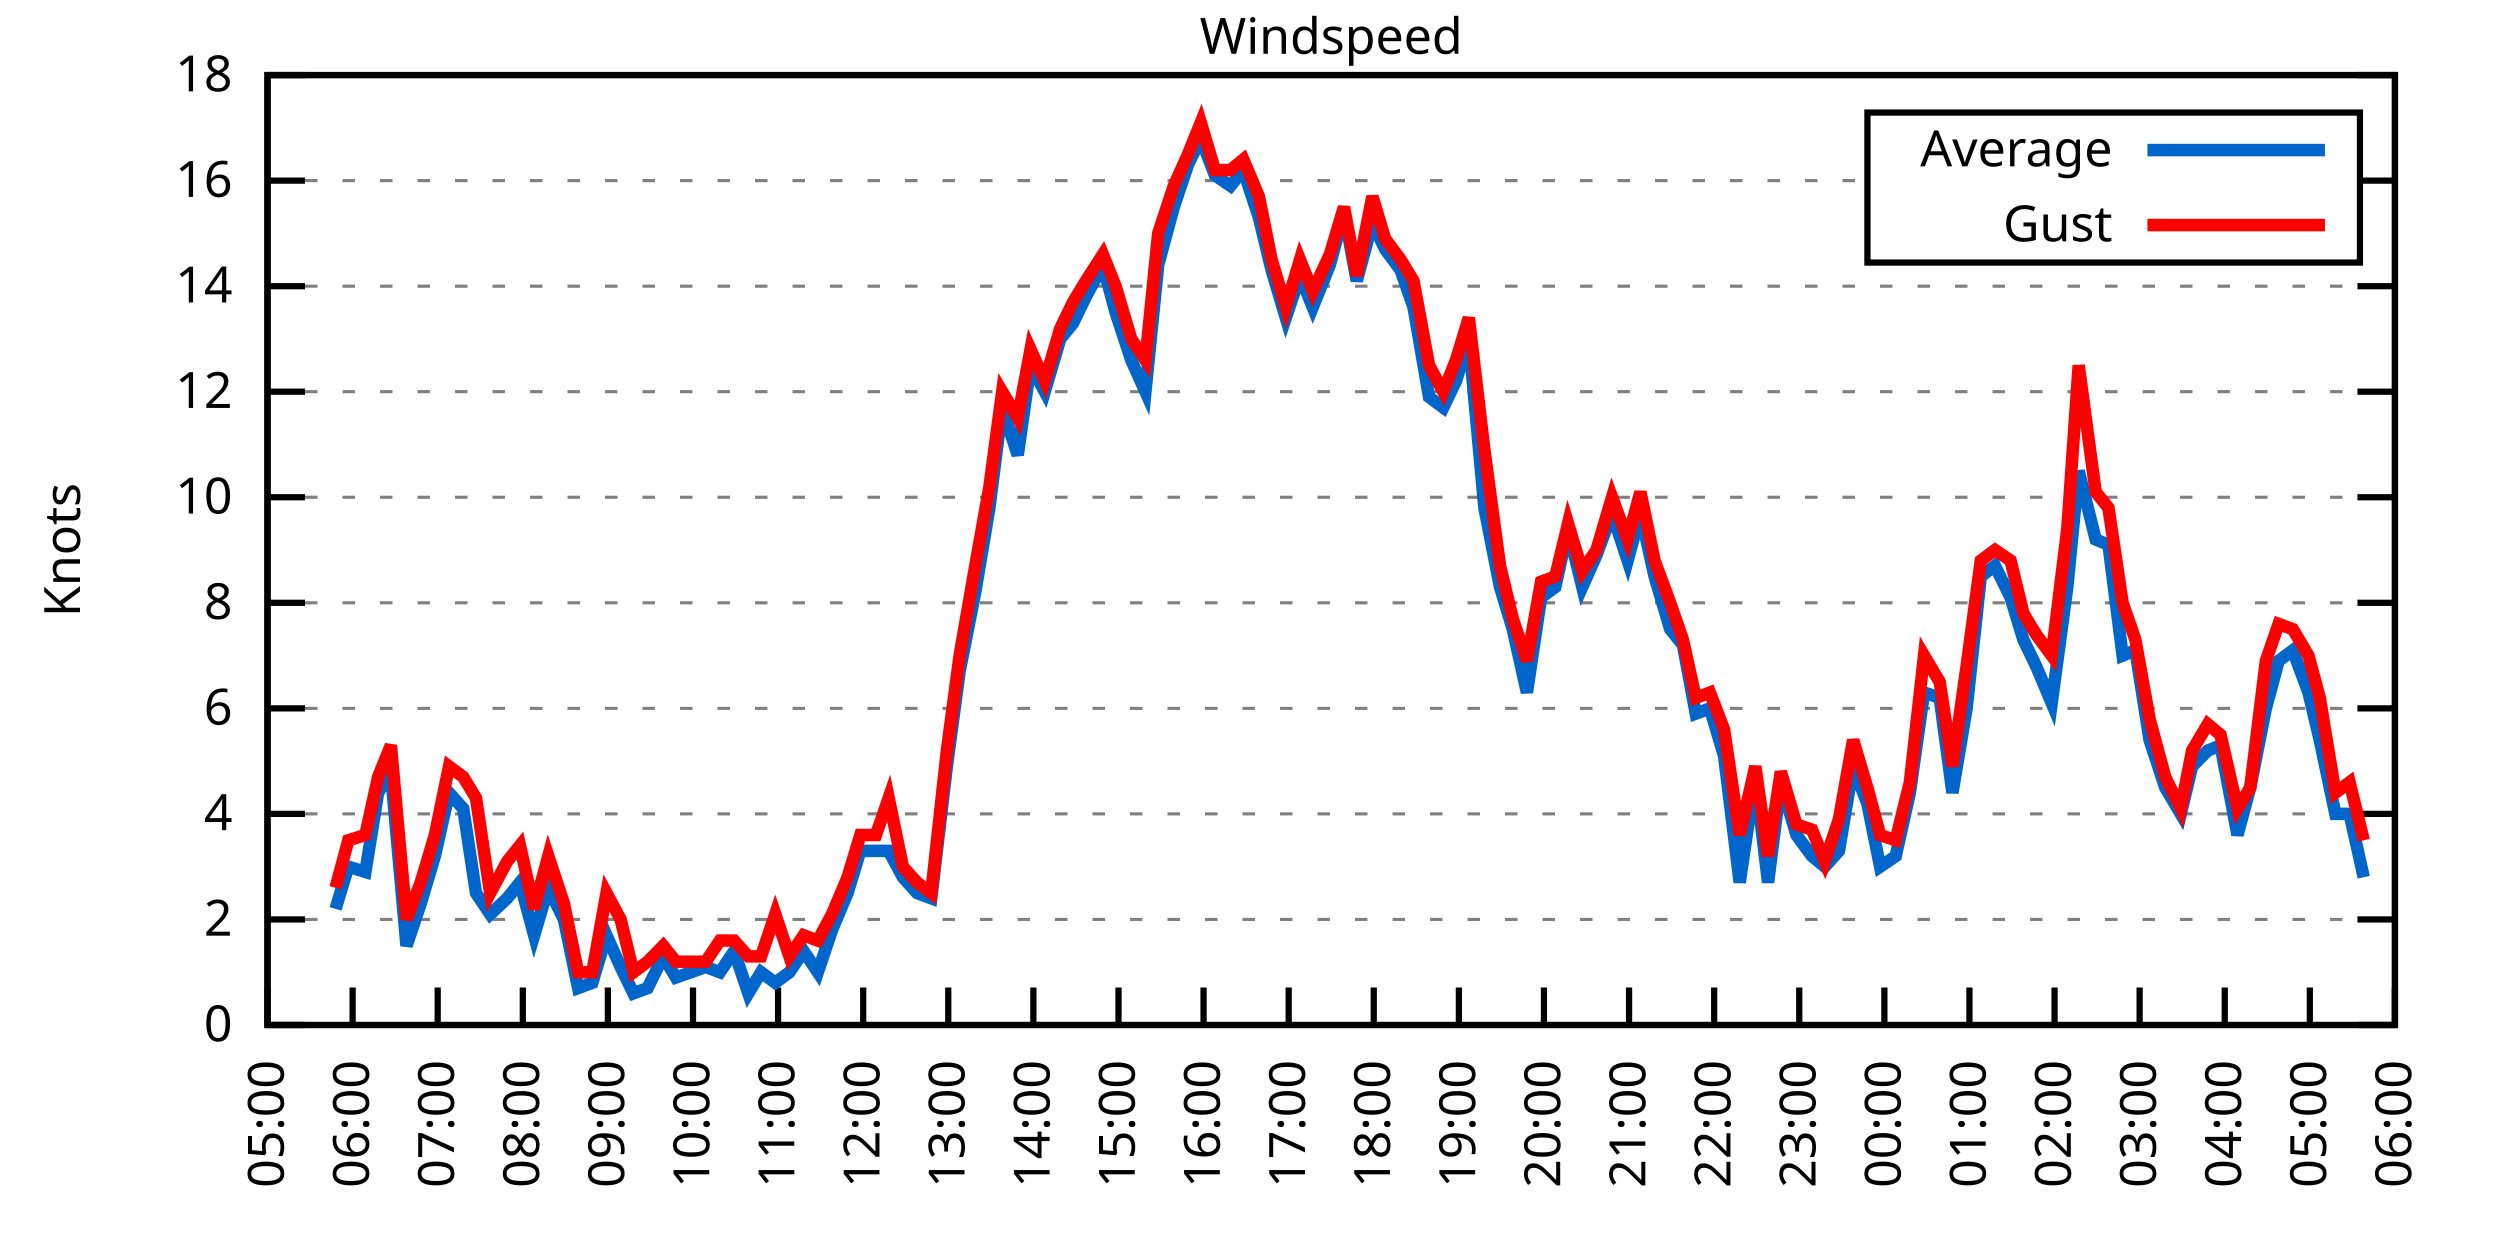
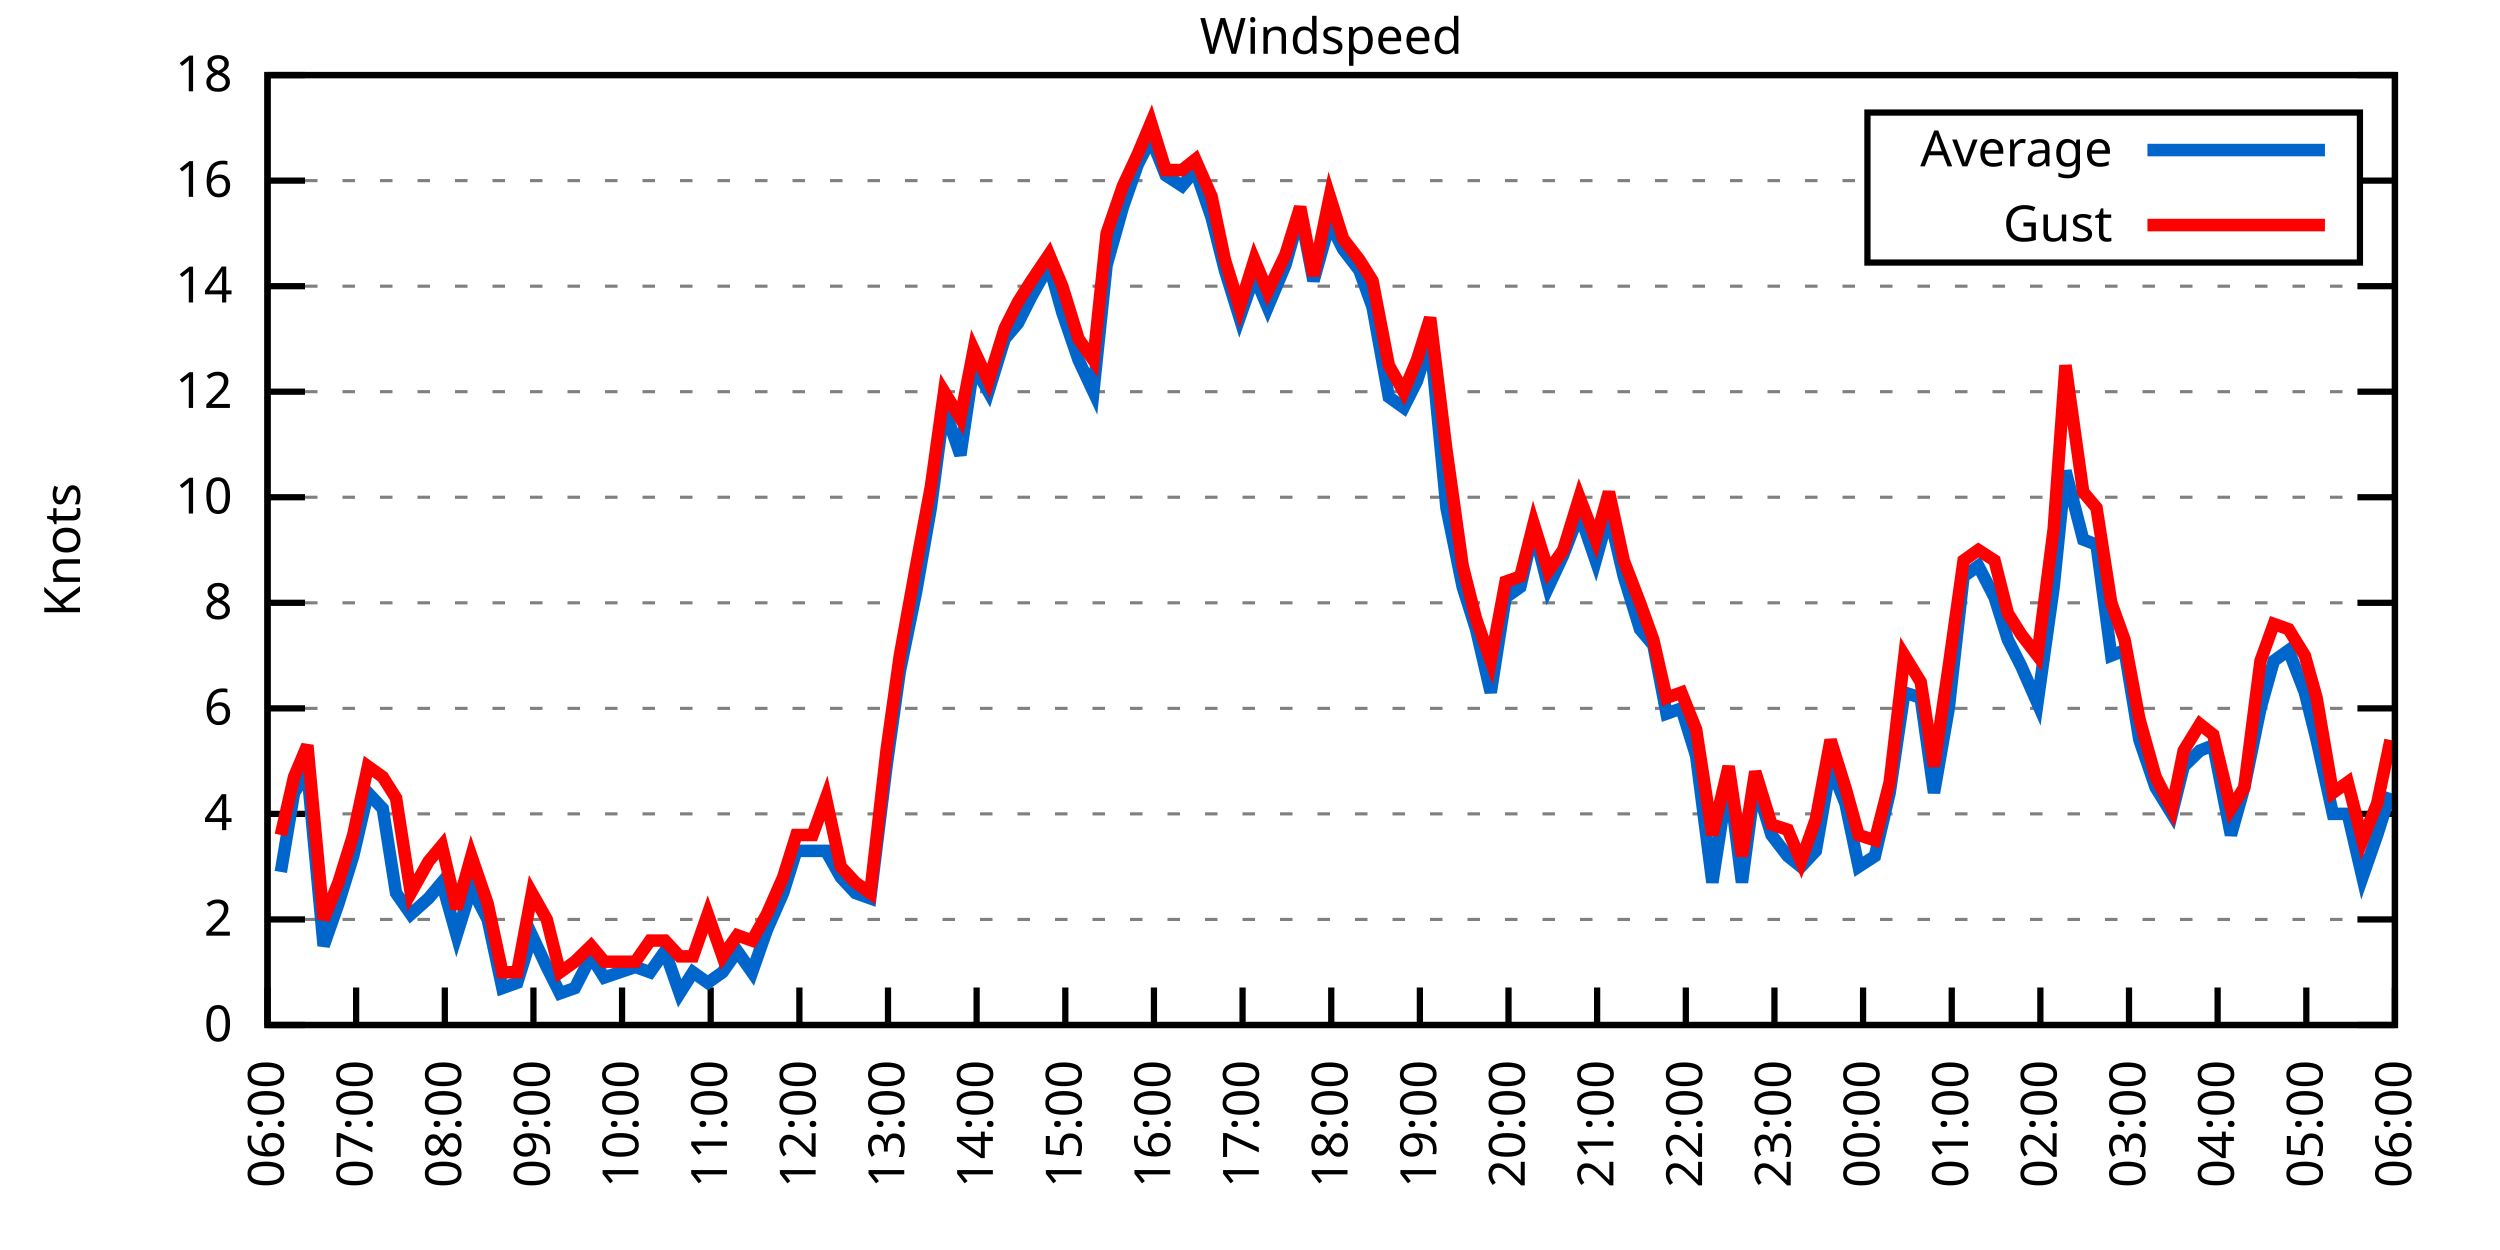
<svg xmlns="http://www.w3.org/2000/svg" xmlns:xlink="http://www.w3.org/1999/xlink" width="400" height="200" viewBox="0 0 400 200">
  <g id="gnuplot_canvas">
    <rect x="0" y="0" width="400" height="200" fill="none" />
    <defs>
      <circle id="gpDot" r="0.5" stroke-width="0.5" stroke="currentColor" />
      <path id="gpPt0" stroke-width="0.333" stroke="currentColor" d="M-1,0 h2 M0,-1 v2" />
      <path id="gpPt1" stroke-width="0.333" stroke="currentColor" d="M-1,-1 L1,1 M1,-1 L-1,1" />
      <path id="gpPt2" stroke-width="0.333" stroke="currentColor" d="M-1,0 L1,0 M0,-1 L0,1 M-1,-1 L1,1 M-1,1 L1,-1" />
      <rect id="gpPt3" stroke-width="0.333" stroke="currentColor" x="-1" y="-1" width="2" height="2" />
      <rect id="gpPt4" stroke-width="0.333" stroke="currentColor" fill="currentColor" x="-1" y="-1" width="2" height="2" />
      <circle id="gpPt5" stroke-width="0.333" stroke="currentColor" cx="0" cy="0" r="1" />
      <use xlink:href="#gpPt5" id="gpPt6" fill="currentColor" stroke="none" />
      <path id="gpPt7" stroke-width="0.333" stroke="currentColor" d="M0,-1.33 L-1.33,0.67 L1.33,0.67 z" />
      <use xlink:href="#gpPt7" id="gpPt8" fill="currentColor" stroke="none" />
      <use xlink:href="#gpPt7" id="gpPt9" stroke="currentColor" transform="rotate(180)" />
      <use xlink:href="#gpPt9" id="gpPt10" fill="currentColor" stroke="none" />
      <use xlink:href="#gpPt3" id="gpPt11" stroke="currentColor" transform="rotate(45)" />
      <use xlink:href="#gpPt11" id="gpPt12" fill="currentColor" stroke="none" />
      <path id="gpPt13" stroke-width="0.333" stroke="currentColor" d="M0,1.330 L1.265,0.411 L0.782,-1.067 L-0.782,-1.076 L-1.265,0.411 z" />
      <use xlink:href="#gpPt13" id="gpPt14" fill="currentColor" stroke="none" />
      <filter id="textbox" filterUnits="objectBoundingBox" x="0" y="0" height="1" width="1">
        <feFlood flood-color="white" flood-opacity="1" result="bgnd" />
        <feComposite in="SourceGraphic" in2="bgnd" operator="atop" />
      </filter>
      <filter id="greybox" filterUnits="objectBoundingBox" x="0" y="0" height="1" width="1">
        <feFlood flood-color="lightgrey" flood-opacity="1" result="grey" />
        <feComposite in="SourceGraphic" in2="grey" operator="atop" />
      </filter>
    </defs>
    <g fill="none" color="white" stroke="currentColor" stroke-width="1.00" stroke-linecap="butt" stroke-linejoin="miter">
</g>
    <g fill="none" color="black" stroke="currentColor" stroke-width="1.00" stroke-linecap="butt" stroke-linejoin="miter">
      <g stroke="none" shape-rendering="crispEdges">
        <polygon fill="rgb(255, 255, 255)" points="42.80,164.00 383.18,164.00 383.18,12.02 42.80,12.02 " />
      </g>
    </g>
    <g fill="none" color="black" stroke="currentColor" stroke-width="1.00" stroke-linecap="butt" stroke-linejoin="miter">
</g>
    <g fill="none" color="black" stroke="black" stroke-width="0.50" stroke-linecap="butt" stroke-linejoin="miter">
</g>
    <g fill="none" color="gray" stroke="currentColor" stroke-width="0.50" stroke-linecap="butt" stroke-linejoin="miter">
      <path stroke="gray" stroke-dasharray="2,4" class="gridline" d="M42.80,164.00 L383.19,164.00  " />
    </g>
    <g fill="none" color="gray" stroke="gray" stroke-width="1.00" stroke-linecap="butt" stroke-linejoin="miter">
</g>
    <g fill="none" color="black" stroke="currentColor" stroke-width="1.00" stroke-linecap="butt" stroke-linejoin="miter">
      <path stroke="black" d="M42.80,164.00 L48.80,164.00 M383.19,164.00 L377.19,164.00  " />
      <g transform="translate(37.20,166.60)" stroke="none" fill="black" font-family="Sans" font-size="8.00" text-anchor="end">
        <text>
          <tspan font-family="Sans"> 0</tspan>
        </text>
      </g>
    </g>
    <g fill="none" color="black" stroke="currentColor" stroke-width="1.00" stroke-linecap="butt" stroke-linejoin="miter">
</g>
    <g fill="none" color="black" stroke="black" stroke-width="0.50" stroke-linecap="butt" stroke-linejoin="miter">
</g>
    <g fill="none" color="gray" stroke="currentColor" stroke-width="0.50" stroke-linecap="butt" stroke-linejoin="miter">
      <path stroke="gray" stroke-dasharray="2,4" class="gridline" d="M42.80,147.11 L383.19,147.11  " />
    </g>
    <g fill="none" color="gray" stroke="gray" stroke-width="1.00" stroke-linecap="butt" stroke-linejoin="miter">
</g>
    <g fill="none" color="black" stroke="currentColor" stroke-width="1.00" stroke-linecap="butt" stroke-linejoin="miter">
      <path stroke="black" d="M42.80,147.11 L48.80,147.11 M383.19,147.11 L377.19,147.11  " />
      <g transform="translate(37.20,149.71)" stroke="none" fill="black" font-family="Sans" font-size="8.00" text-anchor="end">
        <text>
          <tspan font-family="Sans"> 2</tspan>
        </text>
      </g>
    </g>
    <g fill="none" color="black" stroke="currentColor" stroke-width="1.00" stroke-linecap="butt" stroke-linejoin="miter">
</g>
    <g fill="none" color="black" stroke="black" stroke-width="0.50" stroke-linecap="butt" stroke-linejoin="miter">
</g>
    <g fill="none" color="gray" stroke="currentColor" stroke-width="0.50" stroke-linecap="butt" stroke-linejoin="miter">
      <path stroke="gray" stroke-dasharray="2,4" class="gridline" d="M42.80,130.22 L383.19,130.22  " />
    </g>
    <g fill="none" color="gray" stroke="gray" stroke-width="1.00" stroke-linecap="butt" stroke-linejoin="miter">
</g>
    <g fill="none" color="black" stroke="currentColor" stroke-width="1.00" stroke-linecap="butt" stroke-linejoin="miter">
      <path stroke="black" d="M42.80,130.22 L48.80,130.22 M383.19,130.22 L377.19,130.22  " />
      <g transform="translate(37.20,132.82)" stroke="none" fill="black" font-family="Sans" font-size="8.00" text-anchor="end">
        <text>
          <tspan font-family="Sans"> 4</tspan>
        </text>
      </g>
    </g>
    <g fill="none" color="black" stroke="currentColor" stroke-width="1.00" stroke-linecap="butt" stroke-linejoin="miter">
</g>
    <g fill="none" color="black" stroke="black" stroke-width="0.50" stroke-linecap="butt" stroke-linejoin="miter">
</g>
    <g fill="none" color="gray" stroke="currentColor" stroke-width="0.50" stroke-linecap="butt" stroke-linejoin="miter">
      <path stroke="gray" stroke-dasharray="2,4" class="gridline" d="M42.80,113.34 L383.19,113.34  " />
    </g>
    <g fill="none" color="gray" stroke="gray" stroke-width="1.00" stroke-linecap="butt" stroke-linejoin="miter">
</g>
    <g fill="none" color="black" stroke="currentColor" stroke-width="1.00" stroke-linecap="butt" stroke-linejoin="miter">
      <path stroke="black" d="M42.80,113.34 L48.80,113.34 M383.19,113.34 L377.19,113.34  " />
      <g transform="translate(37.20,115.94)" stroke="none" fill="black" font-family="Sans" font-size="8.00" text-anchor="end">
        <text>
          <tspan font-family="Sans"> 6</tspan>
        </text>
      </g>
    </g>
    <g fill="none" color="black" stroke="currentColor" stroke-width="1.00" stroke-linecap="butt" stroke-linejoin="miter">
</g>
    <g fill="none" color="black" stroke="black" stroke-width="0.50" stroke-linecap="butt" stroke-linejoin="miter">
</g>
    <g fill="none" color="gray" stroke="currentColor" stroke-width="0.50" stroke-linecap="butt" stroke-linejoin="miter">
      <path stroke="gray" stroke-dasharray="2,4" class="gridline" d="M42.80,96.45 L383.19,96.45  " />
    </g>
    <g fill="none" color="gray" stroke="gray" stroke-width="1.00" stroke-linecap="butt" stroke-linejoin="miter">
</g>
    <g fill="none" color="black" stroke="currentColor" stroke-width="1.00" stroke-linecap="butt" stroke-linejoin="miter">
      <path stroke="black" d="M42.80,96.45 L48.80,96.45 M383.19,96.45 L377.19,96.45  " />
      <g transform="translate(37.20,99.05)" stroke="none" fill="black" font-family="Sans" font-size="8.00" text-anchor="end">
        <text>
          <tspan font-family="Sans"> 8</tspan>
        </text>
      </g>
    </g>
    <g fill="none" color="black" stroke="currentColor" stroke-width="1.00" stroke-linecap="butt" stroke-linejoin="miter">
</g>
    <g fill="none" color="black" stroke="black" stroke-width="0.50" stroke-linecap="butt" stroke-linejoin="miter">
</g>
    <g fill="none" color="gray" stroke="currentColor" stroke-width="0.50" stroke-linecap="butt" stroke-linejoin="miter">
      <path stroke="gray" stroke-dasharray="2,4" class="gridline" d="M42.80,79.56 L383.19,79.56  " />
    </g>
    <g fill="none" color="gray" stroke="gray" stroke-width="1.00" stroke-linecap="butt" stroke-linejoin="miter">
</g>
    <g fill="none" color="black" stroke="currentColor" stroke-width="1.00" stroke-linecap="butt" stroke-linejoin="miter">
      <path stroke="black" d="M42.80,79.56 L48.80,79.56 M383.19,79.56 L377.19,79.56  " />
      <g transform="translate(37.20,82.16)" stroke="none" fill="black" font-family="Sans" font-size="8.00" text-anchor="end">
        <text>
          <tspan font-family="Sans"> 10</tspan>
        </text>
      </g>
    </g>
    <g fill="none" color="black" stroke="currentColor" stroke-width="1.00" stroke-linecap="butt" stroke-linejoin="miter">
</g>
    <g fill="none" color="black" stroke="black" stroke-width="0.50" stroke-linecap="butt" stroke-linejoin="miter">
</g>
    <g fill="none" color="gray" stroke="currentColor" stroke-width="0.50" stroke-linecap="butt" stroke-linejoin="miter">
      <path stroke="gray" stroke-dasharray="2,4" class="gridline" d="M42.80,62.67 L383.19,62.67  " />
    </g>
    <g fill="none" color="gray" stroke="gray" stroke-width="1.00" stroke-linecap="butt" stroke-linejoin="miter">
</g>
    <g fill="none" color="black" stroke="currentColor" stroke-width="1.00" stroke-linecap="butt" stroke-linejoin="miter">
      <path stroke="black" d="M42.80,62.67 L48.80,62.67 M383.19,62.67 L377.19,62.67  " />
      <g transform="translate(37.20,65.27)" stroke="none" fill="black" font-family="Sans" font-size="8.00" text-anchor="end">
        <text>
          <tspan font-family="Sans"> 12</tspan>
        </text>
      </g>
    </g>
    <g fill="none" color="black" stroke="currentColor" stroke-width="1.00" stroke-linecap="butt" stroke-linejoin="miter">
</g>
    <g fill="none" color="black" stroke="black" stroke-width="0.50" stroke-linecap="butt" stroke-linejoin="miter">
</g>
    <g fill="none" color="gray" stroke="currentColor" stroke-width="0.50" stroke-linecap="butt" stroke-linejoin="miter">
      <path stroke="gray" stroke-dasharray="2,4" class="gridline" d="M42.80,45.79 L383.19,45.79  " />
    </g>
    <g fill="none" color="gray" stroke="gray" stroke-width="1.00" stroke-linecap="butt" stroke-linejoin="miter">
</g>
    <g fill="none" color="black" stroke="currentColor" stroke-width="1.00" stroke-linecap="butt" stroke-linejoin="miter">
      <path stroke="black" d="M42.80,45.79 L48.80,45.79 M383.19,45.79 L377.19,45.79  " />
      <g transform="translate(37.20,48.39)" stroke="none" fill="black" font-family="Sans" font-size="8.00" text-anchor="end">
        <text>
          <tspan font-family="Sans"> 14</tspan>
        </text>
      </g>
    </g>
    <g fill="none" color="black" stroke="currentColor" stroke-width="1.00" stroke-linecap="butt" stroke-linejoin="miter">
</g>
    <g fill="none" color="black" stroke="black" stroke-width="0.50" stroke-linecap="butt" stroke-linejoin="miter">
</g>
    <g fill="none" color="gray" stroke="currentColor" stroke-width="0.50" stroke-linecap="butt" stroke-linejoin="miter">
      <path stroke="gray" stroke-dasharray="2,4" class="gridline" d="M42.80,28.90 L298.79,28.90 M377.59,28.90 L383.19,28.90  " />
    </g>
    <g fill="none" color="gray" stroke="gray" stroke-width="1.00" stroke-linecap="butt" stroke-linejoin="miter">
</g>
    <g fill="none" color="black" stroke="currentColor" stroke-width="1.00" stroke-linecap="butt" stroke-linejoin="miter">
      <path stroke="black" d="M42.80,28.90 L48.80,28.90 M383.19,28.90 L377.19,28.90  " />
      <g transform="translate(37.20,31.50)" stroke="none" fill="black" font-family="Sans" font-size="8.00" text-anchor="end">
        <text>
          <tspan font-family="Sans"> 16</tspan>
        </text>
      </g>
    </g>
    <g fill="none" color="black" stroke="currentColor" stroke-width="1.00" stroke-linecap="butt" stroke-linejoin="miter">
</g>
    <g fill="none" color="black" stroke="black" stroke-width="0.50" stroke-linecap="butt" stroke-linejoin="miter">
</g>
    <g fill="none" color="gray" stroke="currentColor" stroke-width="0.50" stroke-linecap="butt" stroke-linejoin="miter">
      <path stroke="gray" stroke-dasharray="2,4" class="gridline" d="M42.80,12.01 L383.19,12.01  " />
    </g>
    <g fill="none" color="gray" stroke="gray" stroke-width="1.00" stroke-linecap="butt" stroke-linejoin="miter">
</g>
    <g fill="none" color="black" stroke="currentColor" stroke-width="1.00" stroke-linecap="butt" stroke-linejoin="miter">
      <path stroke="black" d="M42.80,12.01 L48.80,12.01 M383.19,12.01 L377.19,12.01  " />
      <g transform="translate(37.20,14.61)" stroke="none" fill="black" font-family="Sans" font-size="8.00" text-anchor="end">
        <text>
          <tspan font-family="Sans"> 18</tspan>
        </text>
      </g>
    </g>
    <g fill="none" color="black" stroke="currentColor" stroke-width="1.00" stroke-linecap="butt" stroke-linejoin="miter">
      <path stroke="black" d="M42.80,164.00 L42.80,158.00  " />
      <g transform="translate(45.40,169.60) rotate(270.00)" stroke="none" fill="black" font-family="Sans" font-size="8.00" text-anchor="end">
        <text>
-           <tspan font-family="Sans">05:00</tspan>
-         </text>
-       </g>
-     </g>
-     <g fill="none" color="black" stroke="currentColor" stroke-width="1.00" stroke-linecap="butt" stroke-linejoin="miter">
-       <path stroke="black" d="M56.42,164.00 L56.42,158.00  " />
-       <g transform="translate(59.02,169.60) rotate(270.00)" stroke="none" fill="black" font-family="Sans" font-size="8.00" text-anchor="end">
-         <text>
          <tspan font-family="Sans">06:00</tspan>
        </text>
      </g>
    </g>
    <g fill="none" color="black" stroke="currentColor" stroke-width="1.00" stroke-linecap="butt" stroke-linejoin="miter">
-       <path stroke="black" d="M70.03,164.00 L70.03,158.00  " />
-       <g transform="translate(72.63,169.60) rotate(270.00)" stroke="none" fill="black" font-family="Sans" font-size="8.00" text-anchor="end">
+       <path stroke="black" d="M56.98,164.00 L56.98,158.00  " />
+       <g transform="translate(59.58,169.60) rotate(270.00)" stroke="none" fill="black" font-family="Sans" font-size="8.00" text-anchor="end">
        <text>
          <tspan font-family="Sans">07:00</tspan>
        </text>
      </g>
    </g>
    <g fill="none" color="black" stroke="currentColor" stroke-width="1.00" stroke-linecap="butt" stroke-linejoin="miter">
-       <path stroke="black" d="M83.65,164.00 L83.65,158.00  " />
-       <g transform="translate(86.25,169.60) rotate(270.00)" stroke="none" fill="black" font-family="Sans" font-size="8.00" text-anchor="end">
+       <path stroke="black" d="M71.17,164.00 L71.17,158.00  " />
+       <g transform="translate(73.77,169.60) rotate(270.00)" stroke="none" fill="black" font-family="Sans" font-size="8.00" text-anchor="end">
        <text>
          <tspan font-family="Sans">08:00</tspan>
        </text>
      </g>
    </g>
    <g fill="none" color="black" stroke="currentColor" stroke-width="1.00" stroke-linecap="butt" stroke-linejoin="miter">
-       <path stroke="black" d="M97.26,164.00 L97.26,158.00  " />
-       <g transform="translate(99.86,169.60) rotate(270.00)" stroke="none" fill="black" font-family="Sans" font-size="8.00" text-anchor="end">
+       <path stroke="black" d="M85.35,164.00 L85.35,158.00  " />
+       <g transform="translate(87.95,169.60) rotate(270.00)" stroke="none" fill="black" font-family="Sans" font-size="8.00" text-anchor="end">
        <text>
          <tspan font-family="Sans">09:00</tspan>
        </text>
      </g>
    </g>
    <g fill="none" color="black" stroke="currentColor" stroke-width="1.00" stroke-linecap="butt" stroke-linejoin="miter">
-       <path stroke="black" d="M110.88,164.00 L110.88,158.00  " />
-       <g transform="translate(113.48,169.60) rotate(270.00)" stroke="none" fill="black" font-family="Sans" font-size="8.00" text-anchor="end">
+       <path stroke="black" d="M99.53,164.00 L99.53,158.00  " />
+       <g transform="translate(102.13,169.60) rotate(270.00)" stroke="none" fill="black" font-family="Sans" font-size="8.00" text-anchor="end">
        <text>
          <tspan font-family="Sans">10:00</tspan>
        </text>
      </g>
    </g>
    <g fill="none" color="black" stroke="currentColor" stroke-width="1.00" stroke-linecap="butt" stroke-linejoin="miter">
-       <path stroke="black" d="M124.49,164.00 L124.49,158.00  " />
-       <g transform="translate(127.09,169.60) rotate(270.00)" stroke="none" fill="black" font-family="Sans" font-size="8.00" text-anchor="end">
+       <path stroke="black" d="M113.71,164.00 L113.71,158.00  " />
+       <g transform="translate(116.31,169.60) rotate(270.00)" stroke="none" fill="black" font-family="Sans" font-size="8.00" text-anchor="end">
        <text>
          <tspan font-family="Sans">11:00</tspan>
        </text>
      </g>
    </g>
    <g fill="none" color="black" stroke="currentColor" stroke-width="1.00" stroke-linecap="butt" stroke-linejoin="miter">
-       <path stroke="black" d="M138.11,164.00 L138.11,158.00  " />
-       <g transform="translate(140.71,169.60) rotate(270.00)" stroke="none" fill="black" font-family="Sans" font-size="8.00" text-anchor="end">
+       <path stroke="black" d="M127.90,164.00 L127.90,158.00  " />
+       <g transform="translate(130.50,169.60) rotate(270.00)" stroke="none" fill="black" font-family="Sans" font-size="8.00" text-anchor="end">
        <text>
          <tspan font-family="Sans">12:00</tspan>
        </text>
      </g>
    </g>
    <g fill="none" color="black" stroke="currentColor" stroke-width="1.00" stroke-linecap="butt" stroke-linejoin="miter">
-       <path stroke="black" d="M151.72,164.00 L151.72,158.00  " />
-       <g transform="translate(154.32,169.60) rotate(270.00)" stroke="none" fill="black" font-family="Sans" font-size="8.00" text-anchor="end">
+       <path stroke="black" d="M142.08,164.00 L142.08,158.00  " />
+       <g transform="translate(144.68,169.60) rotate(270.00)" stroke="none" fill="black" font-family="Sans" font-size="8.00" text-anchor="end">
        <text>
          <tspan font-family="Sans">13:00</tspan>
        </text>
      </g>
    </g>
    <g fill="none" color="black" stroke="currentColor" stroke-width="1.00" stroke-linecap="butt" stroke-linejoin="miter">
-       <path stroke="black" d="M165.34,164.00 L165.34,158.00  " />
-       <g transform="translate(167.94,169.60) rotate(270.00)" stroke="none" fill="black" font-family="Sans" font-size="8.00" text-anchor="end">
+       <path stroke="black" d="M156.26,164.00 L156.26,158.00  " />
+       <g transform="translate(158.86,169.60) rotate(270.00)" stroke="none" fill="black" font-family="Sans" font-size="8.00" text-anchor="end">
        <text>
          <tspan font-family="Sans">14:00</tspan>
        </text>
      </g>
    </g>
    <g fill="none" color="black" stroke="currentColor" stroke-width="1.00" stroke-linecap="butt" stroke-linejoin="miter">
-       <path stroke="black" d="M178.96,164.00 L178.96,158.00  " />
-       <g transform="translate(181.56,169.60) rotate(270.00)" stroke="none" fill="black" font-family="Sans" font-size="8.00" text-anchor="end">
+       <path stroke="black" d="M170.45,164.00 L170.45,158.00  " />
+       <g transform="translate(173.05,169.60) rotate(270.00)" stroke="none" fill="black" font-family="Sans" font-size="8.00" text-anchor="end">
        <text>
          <tspan font-family="Sans">15:00</tspan>
        </text>
      </g>
    </g>
    <g fill="none" color="black" stroke="currentColor" stroke-width="1.00" stroke-linecap="butt" stroke-linejoin="miter">
-       <path stroke="black" d="M192.57,164.00 L192.57,158.00  " />
-       <g transform="translate(195.17,169.60) rotate(270.00)" stroke="none" fill="black" font-family="Sans" font-size="8.00" text-anchor="end">
+       <path stroke="black" d="M184.63,164.00 L184.63,158.00  " />
+       <g transform="translate(187.23,169.60) rotate(270.00)" stroke="none" fill="black" font-family="Sans" font-size="8.00" text-anchor="end">
        <text>
          <tspan font-family="Sans">16:00</tspan>
        </text>
      </g>
    </g>
    <g fill="none" color="black" stroke="currentColor" stroke-width="1.00" stroke-linecap="butt" stroke-linejoin="miter">
-       <path stroke="black" d="M206.19,164.00 L206.19,158.00  " />
-       <g transform="translate(208.79,169.60) rotate(270.00)" stroke="none" fill="black" font-family="Sans" font-size="8.00" text-anchor="end">
+       <path stroke="black" d="M198.81,164.00 L198.81,158.00  " />
+       <g transform="translate(201.41,169.60) rotate(270.00)" stroke="none" fill="black" font-family="Sans" font-size="8.00" text-anchor="end">
        <text>
          <tspan font-family="Sans">17:00</tspan>
        </text>
      </g>
    </g>
    <g fill="none" color="black" stroke="currentColor" stroke-width="1.00" stroke-linecap="butt" stroke-linejoin="miter">
-       <path stroke="black" d="M219.80,164.00 L219.80,158.00  " />
-       <g transform="translate(222.40,169.60) rotate(270.00)" stroke="none" fill="black" font-family="Sans" font-size="8.00" text-anchor="end">
+       <path stroke="black" d="M213.00,164.00 L213.00,158.00  " />
+       <g transform="translate(215.60,169.60) rotate(270.00)" stroke="none" fill="black" font-family="Sans" font-size="8.00" text-anchor="end">
        <text>
          <tspan font-family="Sans">18:00</tspan>
        </text>
      </g>
    </g>
    <g fill="none" color="black" stroke="currentColor" stroke-width="1.00" stroke-linecap="butt" stroke-linejoin="miter">
-       <path stroke="black" d="M233.42,164.00 L233.42,158.00  " />
-       <g transform="translate(236.02,169.60) rotate(270.00)" stroke="none" fill="black" font-family="Sans" font-size="8.00" text-anchor="end">
+       <path stroke="black" d="M227.18,164.00 L227.18,158.00  " />
+       <g transform="translate(229.78,169.60) rotate(270.00)" stroke="none" fill="black" font-family="Sans" font-size="8.00" text-anchor="end">
        <text>
          <tspan font-family="Sans">19:00</tspan>
        </text>
      </g>
    </g>
    <g fill="none" color="black" stroke="currentColor" stroke-width="1.00" stroke-linecap="butt" stroke-linejoin="miter">
-       <path stroke="black" d="M247.03,164.00 L247.03,158.00  " />
-       <g transform="translate(249.63,169.60) rotate(270.00)" stroke="none" fill="black" font-family="Sans" font-size="8.00" text-anchor="end">
+       <path stroke="black" d="M241.36,164.00 L241.36,158.00  " />
+       <g transform="translate(243.96,169.60) rotate(270.00)" stroke="none" fill="black" font-family="Sans" font-size="8.00" text-anchor="end">
        <text>
          <tspan font-family="Sans">20:00</tspan>
        </text>
      </g>
    </g>
    <g fill="none" color="black" stroke="currentColor" stroke-width="1.00" stroke-linecap="butt" stroke-linejoin="miter">
-       <path stroke="black" d="M260.65,164.00 L260.65,158.00  " />
-       <g transform="translate(263.25,169.60) rotate(270.00)" stroke="none" fill="black" font-family="Sans" font-size="8.00" text-anchor="end">
+       <path stroke="black" d="M255.54,164.00 L255.54,158.00  " />
+       <g transform="translate(258.14,169.60) rotate(270.00)" stroke="none" fill="black" font-family="Sans" font-size="8.00" text-anchor="end">
        <text>
          <tspan font-family="Sans">21:00</tspan>
        </text>
      </g>
    </g>
    <g fill="none" color="black" stroke="currentColor" stroke-width="1.00" stroke-linecap="butt" stroke-linejoin="miter">
-       <path stroke="black" d="M274.27,164.00 L274.27,158.00  " />
-       <g transform="translate(276.87,169.60) rotate(270.00)" stroke="none" fill="black" font-family="Sans" font-size="8.00" text-anchor="end">
+       <path stroke="black" d="M269.73,164.00 L269.73,158.00  " />
+       <g transform="translate(272.33,169.60) rotate(270.00)" stroke="none" fill="black" font-family="Sans" font-size="8.00" text-anchor="end">
        <text>
          <tspan font-family="Sans">22:00</tspan>
        </text>
      </g>
    </g>
    <g fill="none" color="black" stroke="currentColor" stroke-width="1.00" stroke-linecap="butt" stroke-linejoin="miter">
-       <path stroke="black" d="M287.88,164.00 L287.88,158.00  " />
-       <g transform="translate(290.48,169.60) rotate(270.00)" stroke="none" fill="black" font-family="Sans" font-size="8.00" text-anchor="end">
+       <path stroke="black" d="M283.91,164.00 L283.91,158.00  " />
+       <g transform="translate(286.51,169.60) rotate(270.00)" stroke="none" fill="black" font-family="Sans" font-size="8.00" text-anchor="end">
        <text>
          <tspan font-family="Sans">23:00</tspan>
        </text>
      </g>
    </g>
    <g fill="none" color="black" stroke="currentColor" stroke-width="1.00" stroke-linecap="butt" stroke-linejoin="miter">
-       <path stroke="black" d="M301.50,164.00 L301.50,158.00  " />
-       <g transform="translate(304.10,169.60) rotate(270.00)" stroke="none" fill="black" font-family="Sans" font-size="8.00" text-anchor="end">
+       <path stroke="black" d="M298.09,164.00 L298.09,158.00  " />
+       <g transform="translate(300.69,169.60) rotate(270.00)" stroke="none" fill="black" font-family="Sans" font-size="8.00" text-anchor="end">
        <text>
          <tspan font-family="Sans">00:00</tspan>
        </text>
      </g>
    </g>
    <g fill="none" color="black" stroke="currentColor" stroke-width="1.00" stroke-linecap="butt" stroke-linejoin="miter">
-       <path stroke="black" d="M315.11,164.00 L315.11,158.00  " />
-       <g transform="translate(317.71,169.60) rotate(270.00)" stroke="none" fill="black" font-family="Sans" font-size="8.00" text-anchor="end">
+       <path stroke="black" d="M312.28,164.00 L312.28,158.00  " />
+       <g transform="translate(314.88,169.60) rotate(270.00)" stroke="none" fill="black" font-family="Sans" font-size="8.00" text-anchor="end">
        <text>
          <tspan font-family="Sans">01:00</tspan>
        </text>
      </g>
    </g>
    <g fill="none" color="black" stroke="currentColor" stroke-width="1.00" stroke-linecap="butt" stroke-linejoin="miter">
-       <path stroke="black" d="M328.73,164.00 L328.73,158.00  " />
-       <g transform="translate(331.33,169.60) rotate(270.00)" stroke="none" fill="black" font-family="Sans" font-size="8.00" text-anchor="end">
+       <path stroke="black" d="M326.46,164.00 L326.46,158.00  " />
+       <g transform="translate(329.06,169.60) rotate(270.00)" stroke="none" fill="black" font-family="Sans" font-size="8.00" text-anchor="end">
        <text>
          <tspan font-family="Sans">02:00</tspan>
        </text>
      </g>
    </g>
    <g fill="none" color="black" stroke="currentColor" stroke-width="1.00" stroke-linecap="butt" stroke-linejoin="miter">
-       <path stroke="black" d="M342.34,164.00 L342.34,158.00  " />
-       <g transform="translate(344.94,169.60) rotate(270.00)" stroke="none" fill="black" font-family="Sans" font-size="8.00" text-anchor="end">
+       <path stroke="black" d="M340.64,164.00 L340.64,158.00  " />
+       <g transform="translate(343.24,169.60) rotate(270.00)" stroke="none" fill="black" font-family="Sans" font-size="8.00" text-anchor="end">
        <text>
          <tspan font-family="Sans">03:00</tspan>
        </text>
      </g>
    </g>
    <g fill="none" color="black" stroke="currentColor" stroke-width="1.00" stroke-linecap="butt" stroke-linejoin="miter">
-       <path stroke="black" d="M355.96,164.00 L355.96,158.00  " />
-       <g transform="translate(358.56,169.60) rotate(270.00)" stroke="none" fill="black" font-family="Sans" font-size="8.00" text-anchor="end">
+       <path stroke="black" d="M354.82,164.00 L354.82,158.00  " />
+       <g transform="translate(357.42,169.60) rotate(270.00)" stroke="none" fill="black" font-family="Sans" font-size="8.00" text-anchor="end">
        <text>
          <tspan font-family="Sans">04:00</tspan>
        </text>
      </g>
    </g>
    <g fill="none" color="black" stroke="currentColor" stroke-width="1.00" stroke-linecap="butt" stroke-linejoin="miter">
-       <path stroke="black" d="M369.57,164.00 L369.57,158.00  " />
-       <g transform="translate(372.17,169.60) rotate(270.00)" stroke="none" fill="black" font-family="Sans" font-size="8.00" text-anchor="end">
+       <path stroke="black" d="M369.01,164.00 L369.01,158.00  " />
+       <g transform="translate(371.61,169.60) rotate(270.00)" stroke="none" fill="black" font-family="Sans" font-size="8.00" text-anchor="end">
        <text>
          <tspan font-family="Sans">05:00</tspan>
        </text>
      </g>
    </g>
    <g fill="none" color="black" stroke="currentColor" stroke-width="1.00" stroke-linecap="butt" stroke-linejoin="miter">
      <path stroke="black" d="M383.19,164.00 L383.19,158.00  " />
      <g transform="translate(385.79,169.60) rotate(270.00)" stroke="none" fill="black" font-family="Sans" font-size="8.00" text-anchor="end">
        <text>
          <tspan font-family="Sans">06:00</tspan>
        </text>
      </g>
    </g>
    <g fill="none" color="black" stroke="currentColor" stroke-width="1.00" stroke-linecap="butt" stroke-linejoin="miter">
</g>
    <g fill="none" color="black" stroke="currentColor" stroke-width="1.00" stroke-linecap="butt" stroke-linejoin="miter">
      <path stroke="black" d="M42.80,12.01 L42.80,164.00 L383.19,164.00 L383.19,12.01 L42.80,12.01 Z  " />
    </g>
    <g fill="none" color="black" stroke="currentColor" stroke-width="1.00" stroke-linecap="butt" stroke-linejoin="miter">
</g>
    <g fill="none" color="black" stroke="currentColor" stroke-width="1.00" stroke-linecap="butt" stroke-linejoin="miter">
      <path stroke="black" d="M298.79,42.01 L298.79,18.01 L377.59,18.01 L377.59,42.01 L298.79,42.01 Z  " />
    </g>
    <g id="Windspeed_plot_1">
      <g fill="none" color="white" stroke="black" stroke-width="2.00" stroke-linecap="butt" stroke-linejoin="miter">
</g>
      <g fill="none" color="black" stroke="currentColor" stroke-width="2.00" stroke-linecap="butt" stroke-linejoin="miter">
        <g transform="translate(337.99,26.61)" stroke="none" fill="black" font-family="Sans" font-size="8.00" text-anchor="end">
          <text>
            <tspan font-family="Sans">Average</tspan>
          </text>
        </g>
      </g>
      <g fill="none" color="black" stroke="currentColor" stroke-width="2.00" stroke-linecap="butt" stroke-linejoin="miter">
-         <path stroke="rgb(  0, 102, 204)" d="M343.59,24.01 L371.99,24.01 M53.69,145.42 L55.73,138.67 L58.46,139.51 L60.50,126.85 L62.54,123.47 L65.04,151.33   L67.31,144.58 L69.58,136.98 L71.85,126.85 L74.12,129.38 L76.16,142.89 L78.43,146.27 L81.15,143.73 L83.19,141.20   L85.46,149.65 L87.73,142.05 L90.23,147.11 L92.50,158.09 L94.77,157.24 L97.04,149.65 L99.30,154.71 L101.35,158.93   L103.62,158.09 L106.11,153.02 L108.15,156.40 L112.92,154.71 L115.19,155.56 L117.46,152.18 L119.73,158.93 L121.77,155.56   L124.04,157.24 L126.31,155.56 L128.58,152.18 L130.85,155.56 L133.12,148.80 L135.61,142.89 L137.66,136.14 L140.15,136.14   L142.19,136.14 L144.46,140.36 L146.73,142.89 L149.00,143.73 L151.50,122.62 L153.54,107.43 L156.04,94.76 L158.31,81.25   L160.35,65.21 L162.84,72.81 L164.89,58.45 L167.16,62.67 L169.65,54.23 L171.69,51.70 L173.74,47.47 L176.46,42.41   L178.50,50.01 L181.00,57.61 L183.27,62.67 L185.31,42.41 L187.81,33.12 L190.08,26.36 L192.12,22.14 L194.39,28.05   L196.88,29.74 L198.93,27.21 L201.42,34.81 L203.46,43.25 L205.73,50.85 L208.00,44.10 L210.04,49.16 L212.77,42.41   L215.04,33.96 L217.08,44.94 L219.58,35.65 L221.62,39.87 L224.11,43.25 L226.16,49.16 L228.65,63.52 L230.92,65.21   L232.96,60.98 L235.01,54.23 L237.50,81.25 L240.00,93.92 L242.04,100.67 L244.31,110.80 L246.58,95.60 L248.85,93.92   L250.89,84.63 L253.16,93.92 L255.43,88.85 L257.93,82.09 L260.42,89.69 L262.47,82.09 L264.73,92.23 L267.23,100.67   L269.27,103.20 L271.32,114.18 L273.58,113.34 L275.85,120.94 L278.35,141.20 L280.85,124.31 L282.89,141.20 L284.93,125.16   L287.43,133.60 L289.92,136.98 L291.97,138.67 L294.23,136.14 L296.50,122.62 L298.77,128.54 L300.82,138.67 L303.31,136.98   L305.58,126.85 L307.85,110.80 L310.35,111.65 L312.39,126.85 L314.66,113.34 L316.93,92.23 L319.20,90.54 L321.69,95.60   L323.74,102.36 L325.78,106.58 L328.27,112.49 L330.77,93.92 L332.59,75.34 L335.31,86.32 L337.35,87.16 L339.62,104.89   L341.66,104.05 L343.93,118.40 L346.43,126.00 L348.92,130.22 L350.74,122.62 L353.24,120.09 L355.28,119.25 L358.00,133.60   L360.04,126.00 L362.54,113.34 L364.58,105.74 L366.85,104.05 L369.35,110.80 L371.16,118.40 L373.66,130.22 L375.93,130.22   L378.20,140.36  " />
+         <path stroke="rgb(  0, 102, 204)" d="M343.59,24.01 L371.99,24.01 M44.93,139.51 L47.05,126.85 L49.18,123.47 L51.78,151.33 L54.15,144.58 L56.51,136.98   L58.87,126.85 L61.24,129.38 L63.37,142.89 L65.73,146.27 L68.57,143.73 L70.69,141.20 L73.06,149.65 L75.42,142.05   L78.02,147.11 L80.38,158.09 L82.75,157.24 L85.11,149.65 L87.48,154.71 L89.60,158.93 L91.97,158.09 L94.57,153.02   L96.70,156.40 L101.66,154.71 L104.02,155.56 L106.39,152.18 L108.75,158.93 L110.88,155.56 L113.24,157.24 L115.61,155.56   L117.97,152.18 L120.33,155.56 L122.70,148.80 L125.30,142.89 L127.42,136.14 L130.02,136.14 L132.15,136.14 L134.52,140.36   L136.88,142.89 L139.24,143.73 L141.84,122.62 L143.97,107.43 L146.57,94.76 L148.94,81.25 L151.06,65.21 L153.66,72.81   L155.79,58.45 L158.15,62.67 L160.75,54.23 L162.88,51.70 L165.01,47.47 L167.85,42.41 L169.97,50.01 L172.57,57.61   L174.94,62.67 L177.06,42.41 L179.67,33.12 L182.03,26.36 L184.16,22.14 L186.52,28.05 L189.12,29.74 L191.25,27.21   L193.85,34.81 L195.98,43.25 L198.34,50.85 L200.70,44.10 L202.83,49.16 L205.67,42.41 L208.03,33.96 L210.16,44.94   L212.76,35.65 L214.89,39.87 L217.49,43.25 L219.61,49.16 L222.21,63.52 L224.58,65.21 L226.71,60.98 L228.83,54.23   L231.43,81.25 L234.03,93.92 L236.16,100.67 L238.52,110.80 L240.89,95.60 L243.25,93.92 L245.38,84.63 L247.74,93.92   L250.11,88.85 L252.71,82.09 L255.31,89.69 L257.43,82.09 L259.80,92.23 L262.40,100.67 L264.53,103.20 L266.65,114.18   L269.02,113.34 L271.38,120.94 L273.98,141.20 L276.58,124.31 L278.71,141.20 L280.84,125.16 L283.44,133.60 L286.04,136.98   L288.16,138.67 L290.53,136.14 L292.89,122.62 L295.26,128.54 L297.38,138.67 L299.98,136.98 L302.35,126.85 L304.71,110.80   L307.31,111.65 L309.44,126.85 L311.80,113.34 L314.17,92.23 L316.53,90.54 L319.13,95.60 L321.26,102.36 L323.39,106.58   L325.99,112.49 L328.59,93.92 L330.48,75.34 L333.31,86.32 L335.44,87.16 L337.80,104.89 L339.93,104.05 L342.30,118.40   L344.90,126.00 L347.50,130.22 L349.39,122.62 L351.99,120.09 L354.12,119.25 L356.95,133.60 L359.08,126.00 L361.68,113.34   L363.81,105.74 L366.17,104.05 L368.77,110.80 L370.66,118.40 L373.26,130.22 L375.63,130.22 L377.99,140.36 L380.35,133.60   L382.48,126.85  " />
      </g>
    </g>
    <g id="Windspeed_plot_2">
      <g fill="none" color="black" stroke="currentColor" stroke-width="2.00" stroke-linecap="butt" stroke-linejoin="miter">
        <g transform="translate(337.99,38.61)" stroke="none" fill="black" font-family="Sans" font-size="8.00" text-anchor="end">
          <text>
            <tspan font-family="Sans">Gust</tspan>
          </text>
        </g>
      </g>
      <g fill="none" color="black" stroke="currentColor" stroke-width="2.00" stroke-linecap="butt" stroke-linejoin="miter">
-         <path stroke="rgb(255,   0,   0)" d="M343.59,36.01 L371.99,36.01 M53.69,142.05 L55.73,134.45 L58.46,133.60 L60.50,124.31 L62.54,119.25 L65.04,147.11   L67.31,141.20 L69.58,133.60 L71.85,122.62 L74.12,124.31 L76.16,127.69 L78.43,142.89 L81.15,137.82 L83.19,135.29   L85.46,145.42 L87.73,136.98 L90.23,144.58 L92.50,155.56 L94.77,155.56 L97.04,142.89 L99.30,147.11 L101.35,155.56   L103.62,153.87 L106.11,151.33 L108.15,153.87 L112.92,153.87 L115.19,150.49 L117.46,150.49 L119.73,153.02 L121.77,153.02   L124.04,146.27 L126.31,153.02 L128.58,149.65 L130.85,150.49 L133.12,146.27 L135.61,140.36 L137.66,133.60 L140.15,133.60   L142.19,127.69 L144.46,138.67 L146.73,141.20 L149.00,142.89 L151.50,120.09 L153.54,104.89 L156.04,90.54 L158.31,77.87   L160.35,62.67 L162.84,66.90 L164.89,55.92 L167.16,60.98 L169.65,52.54 L171.69,48.32 L173.74,44.94 L176.46,40.72   L178.50,45.79 L181.00,54.23 L183.27,57.61 L185.31,37.34 L187.81,29.74 L190.08,24.68 L192.12,19.61 L194.39,27.21   L196.88,27.21 L198.93,25.52 L201.42,31.43 L203.46,41.56 L205.73,49.16 L208.00,41.56 L210.04,46.63 L212.77,40.72   L215.04,33.12 L217.08,44.10 L219.58,31.43 L221.62,38.19 L224.11,41.56 L226.16,44.94 L228.65,58.45 L230.92,62.67   L232.96,57.61 L235.01,50.85 L237.50,71.96 L240.00,90.54 L242.04,98.98 L244.31,105.74 L246.58,93.07 L248.85,92.23   L250.89,83.78 L253.16,91.38 L255.43,88.00 L257.93,79.56 L260.42,86.32 L262.47,78.72 L264.73,89.69 L267.23,96.45   L269.27,102.36 L271.32,111.65 L273.58,110.80 L275.85,116.71 L278.35,133.60 L280.85,122.62 L282.89,136.98 L284.93,123.47   L287.43,131.91 L289.92,132.76 L291.97,137.82 L294.23,131.07 L296.50,118.40 L298.77,126.00 L300.82,133.60 L303.31,134.45   L305.58,125.16 L307.85,104.89 L310.35,109.11 L312.39,122.62 L314.66,106.58 L316.93,89.69 L319.20,88.00 L321.69,89.69   L323.74,98.14 L325.78,101.52 L328.27,104.89 L330.77,84.63 L332.59,58.45 L335.31,78.72 L337.35,81.25 L339.62,96.45   L341.66,102.36 L343.93,115.03 L346.43,124.31 L348.92,129.38 L350.74,120.09 L353.24,115.87 L355.28,117.56 L358.00,129.38   L360.04,126.00 L362.54,105.74 L364.58,99.83 L366.85,100.67 L369.35,104.89 L371.16,111.65 L373.66,126.85 L375.93,125.16   L378.20,134.45  " />
+         <path stroke="rgb(255,   0,   0)" d="M343.59,36.01 L371.99,36.01 M44.93,133.60 L47.05,124.31 L49.18,119.25 L51.78,147.11 L54.15,141.20 L56.51,133.60   L58.87,122.62 L61.24,124.31 L63.37,127.69 L65.73,142.89 L68.57,137.82 L70.69,135.29 L73.06,145.42 L75.42,136.98   L78.02,144.58 L80.38,155.56 L82.75,155.56 L85.11,142.89 L87.48,147.11 L89.60,155.56 L91.97,153.87 L94.57,151.33   L96.70,153.87 L101.66,153.87 L104.02,150.49 L106.39,150.49 L108.75,153.02 L110.88,153.02 L113.24,146.27 L115.61,153.02   L117.97,149.65 L120.33,150.49 L122.70,146.27 L125.30,140.36 L127.42,133.60 L130.02,133.60 L132.15,127.69 L134.52,138.67   L136.88,141.20 L139.24,142.89 L141.84,120.09 L143.97,104.89 L146.57,90.54 L148.94,77.87 L151.06,62.67 L153.66,66.90   L155.79,55.92 L158.15,60.98 L160.75,52.54 L162.88,48.32 L165.01,44.94 L167.85,40.72 L169.97,45.79 L172.57,54.23   L174.94,57.61 L177.06,37.34 L179.67,29.74 L182.03,24.68 L184.16,19.61 L186.52,27.21 L189.12,27.21 L191.25,25.52   L193.85,31.43 L195.98,41.56 L198.34,49.16 L200.70,41.56 L202.83,46.63 L205.67,40.72 L208.03,33.12 L210.16,44.10   L212.76,31.43 L214.89,38.19 L217.49,41.56 L219.61,44.94 L222.21,58.45 L224.58,62.67 L226.71,57.61 L228.83,50.85   L231.43,71.96 L234.03,90.54 L236.16,98.98 L238.52,105.74 L240.89,93.07 L243.25,92.23 L245.38,83.78 L247.74,91.38   L250.11,88.00 L252.71,79.56 L255.31,86.32 L257.43,78.72 L259.80,89.69 L262.40,96.45 L264.53,102.36 L266.65,111.65   L269.02,110.80 L271.38,116.71 L273.98,133.60 L276.58,122.62 L278.71,136.98 L280.84,123.47 L283.44,131.91 L286.04,132.76   L288.16,137.82 L290.53,131.07 L292.89,118.40 L295.26,126.00 L297.38,133.60 L299.98,134.45 L302.35,125.16 L304.71,104.89   L307.31,109.11 L309.44,122.62 L311.80,106.58 L314.17,89.69 L316.53,88.00 L319.13,89.69 L321.26,98.14 L323.39,101.52   L325.99,104.89 L328.59,84.63 L330.48,58.45 L333.31,78.72 L335.44,81.25 L337.80,96.45 L339.93,102.36 L342.30,115.03   L344.90,124.31 L347.50,129.38 L349.39,120.09 L351.99,115.87 L354.12,117.56 L356.95,129.38 L359.08,126.00 L361.68,105.74   L363.81,99.83 L366.17,100.67 L368.77,104.89 L370.66,111.65 L373.26,126.85 L375.63,125.16 L377.99,134.45 L380.35,128.54   L382.48,118.40  " />
      </g>
    </g>
    <g fill="none" color="black" stroke="currentColor" stroke-width="2.00" stroke-linecap="butt" stroke-linejoin="miter">
</g>
    <g fill="none" color="black" stroke="black" stroke-width="1.00" stroke-linecap="butt" stroke-linejoin="miter">
</g>
    <g fill="none" color="black" stroke="currentColor" stroke-width="1.00" stroke-linecap="butt" stroke-linejoin="miter">
      <path stroke="black" d="M42.80,12.01 L42.80,164.00 L383.19,164.00 L383.19,12.01 L42.80,12.01 Z  " />
      <g transform="translate(12.80,88.01) rotate(270.00)" stroke="none" fill="black" font-family="Sans" font-size="8.00" text-anchor="middle">
        <text>
          <tspan font-family="Sans">Knots</tspan>
        </text>
      </g>
    </g>
    <g fill="none" color="black" stroke="currentColor" stroke-width="1.00" stroke-linecap="butt" stroke-linejoin="miter">
</g>
    <g fill="none" color="black" stroke="currentColor" stroke-width="1.00" stroke-linecap="butt" stroke-linejoin="miter">
      <g transform="translate(212.99,8.61)" stroke="none" fill="black" font-family="Sans" font-size="8.00" text-anchor="middle">
        <text>
          <tspan font-family="Sans">Windspeed</tspan>
        </text>
      </g>
    </g>
    <g fill="none" color="black" stroke="currentColor" stroke-width="1.00" stroke-linecap="butt" stroke-linejoin="miter">
</g>
  </g>
</svg>
